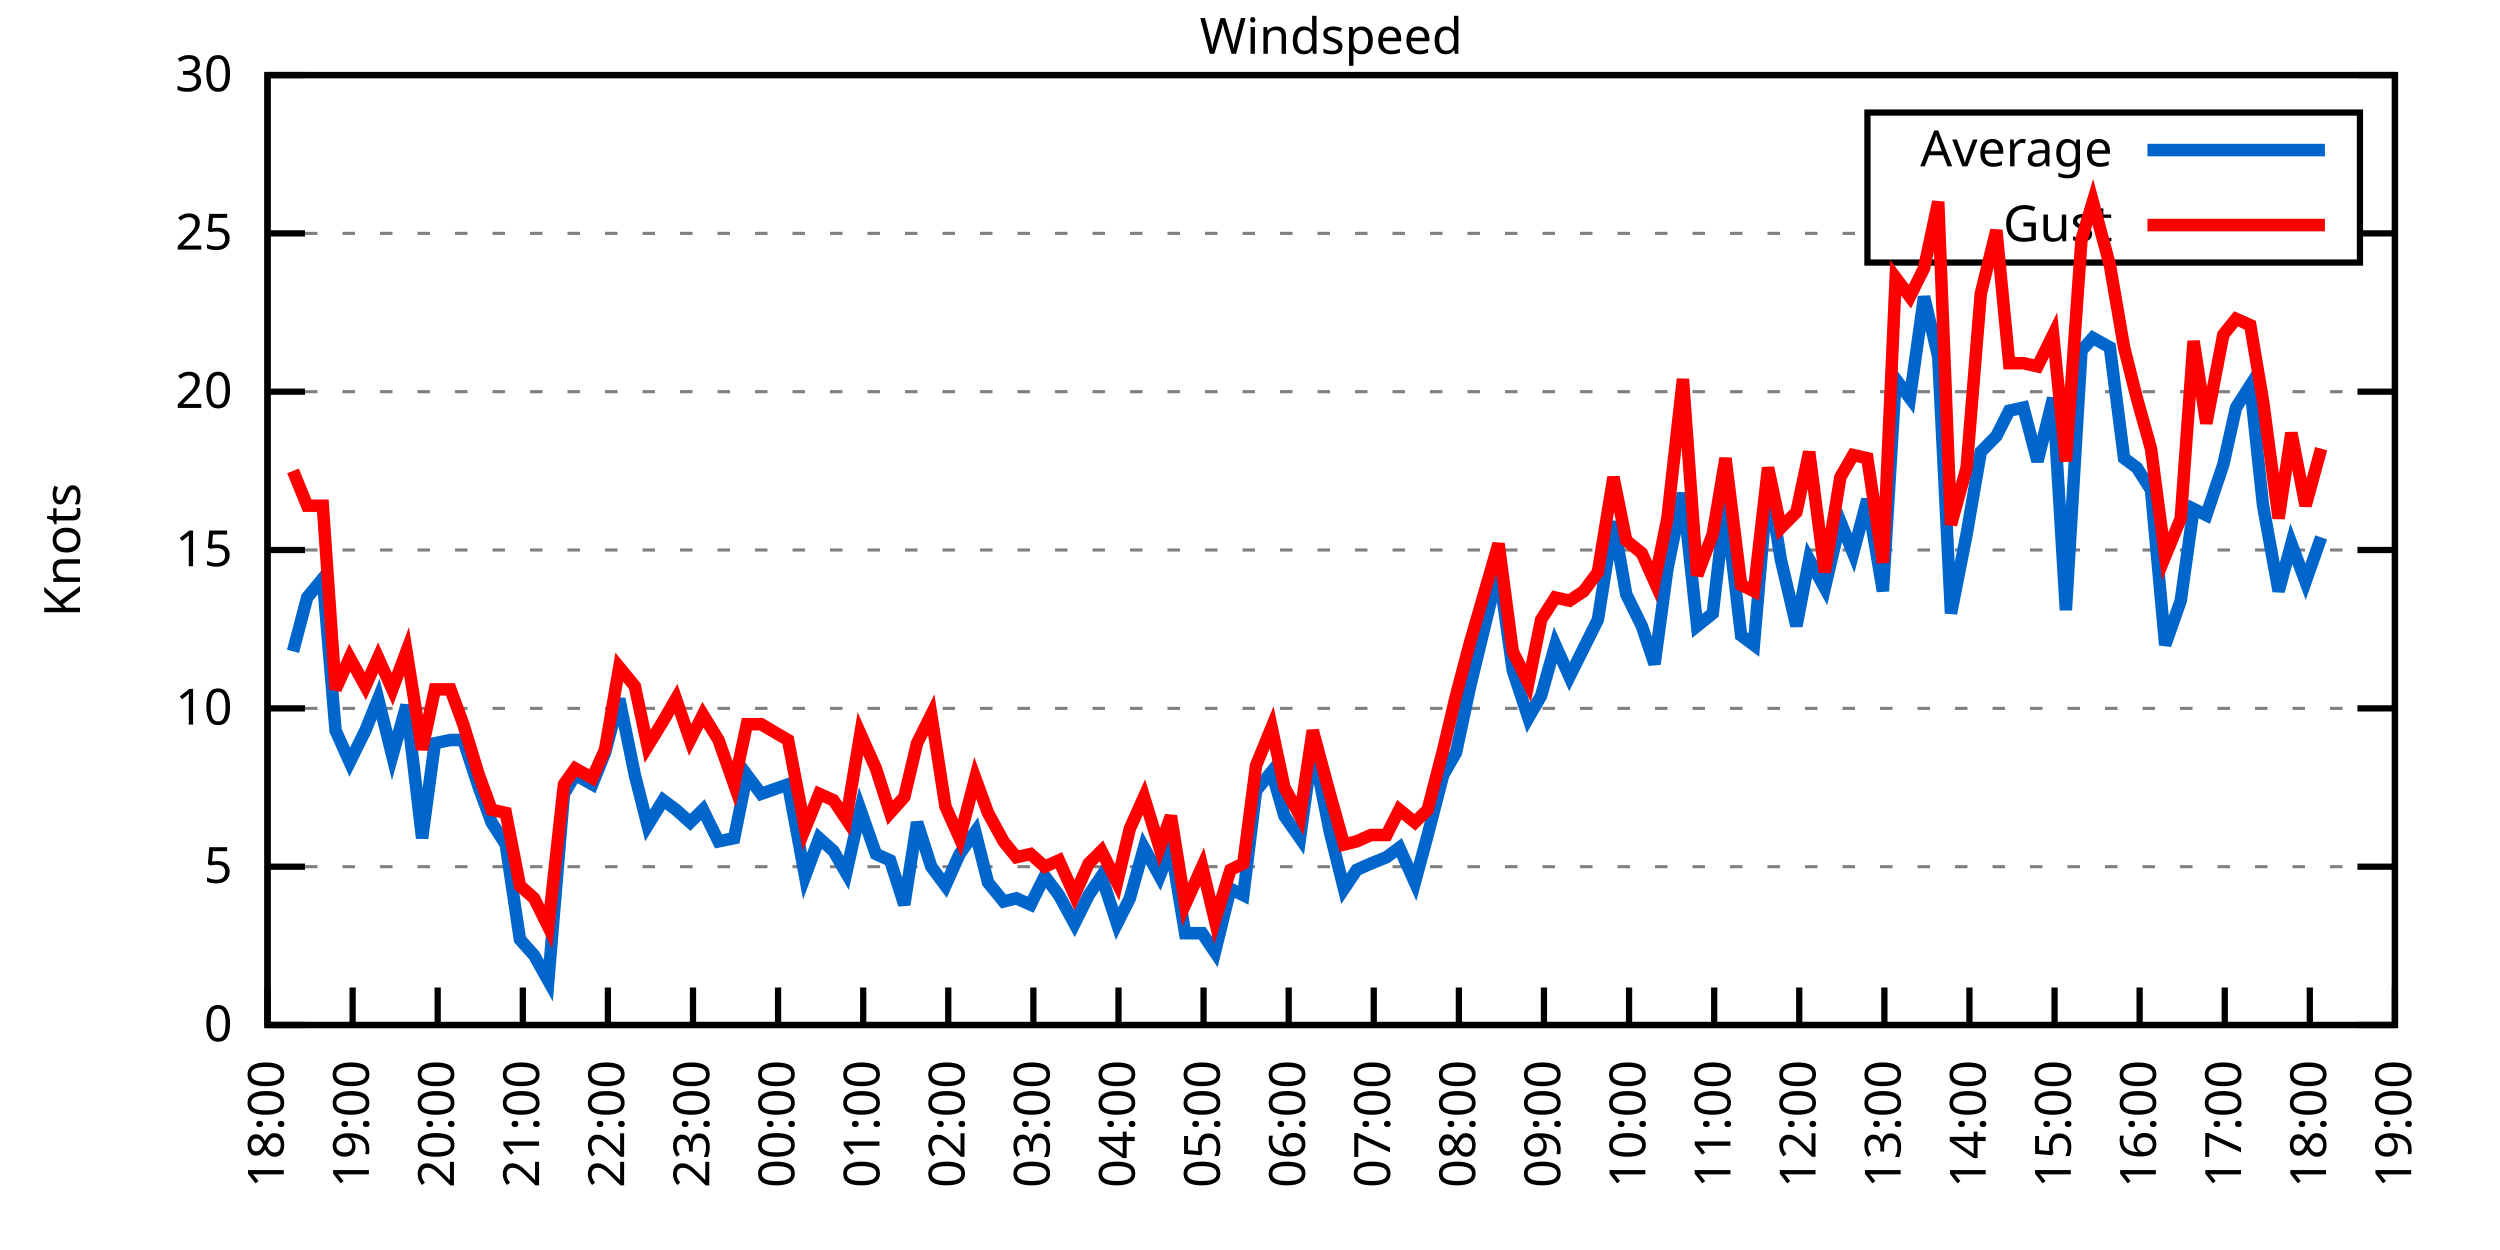
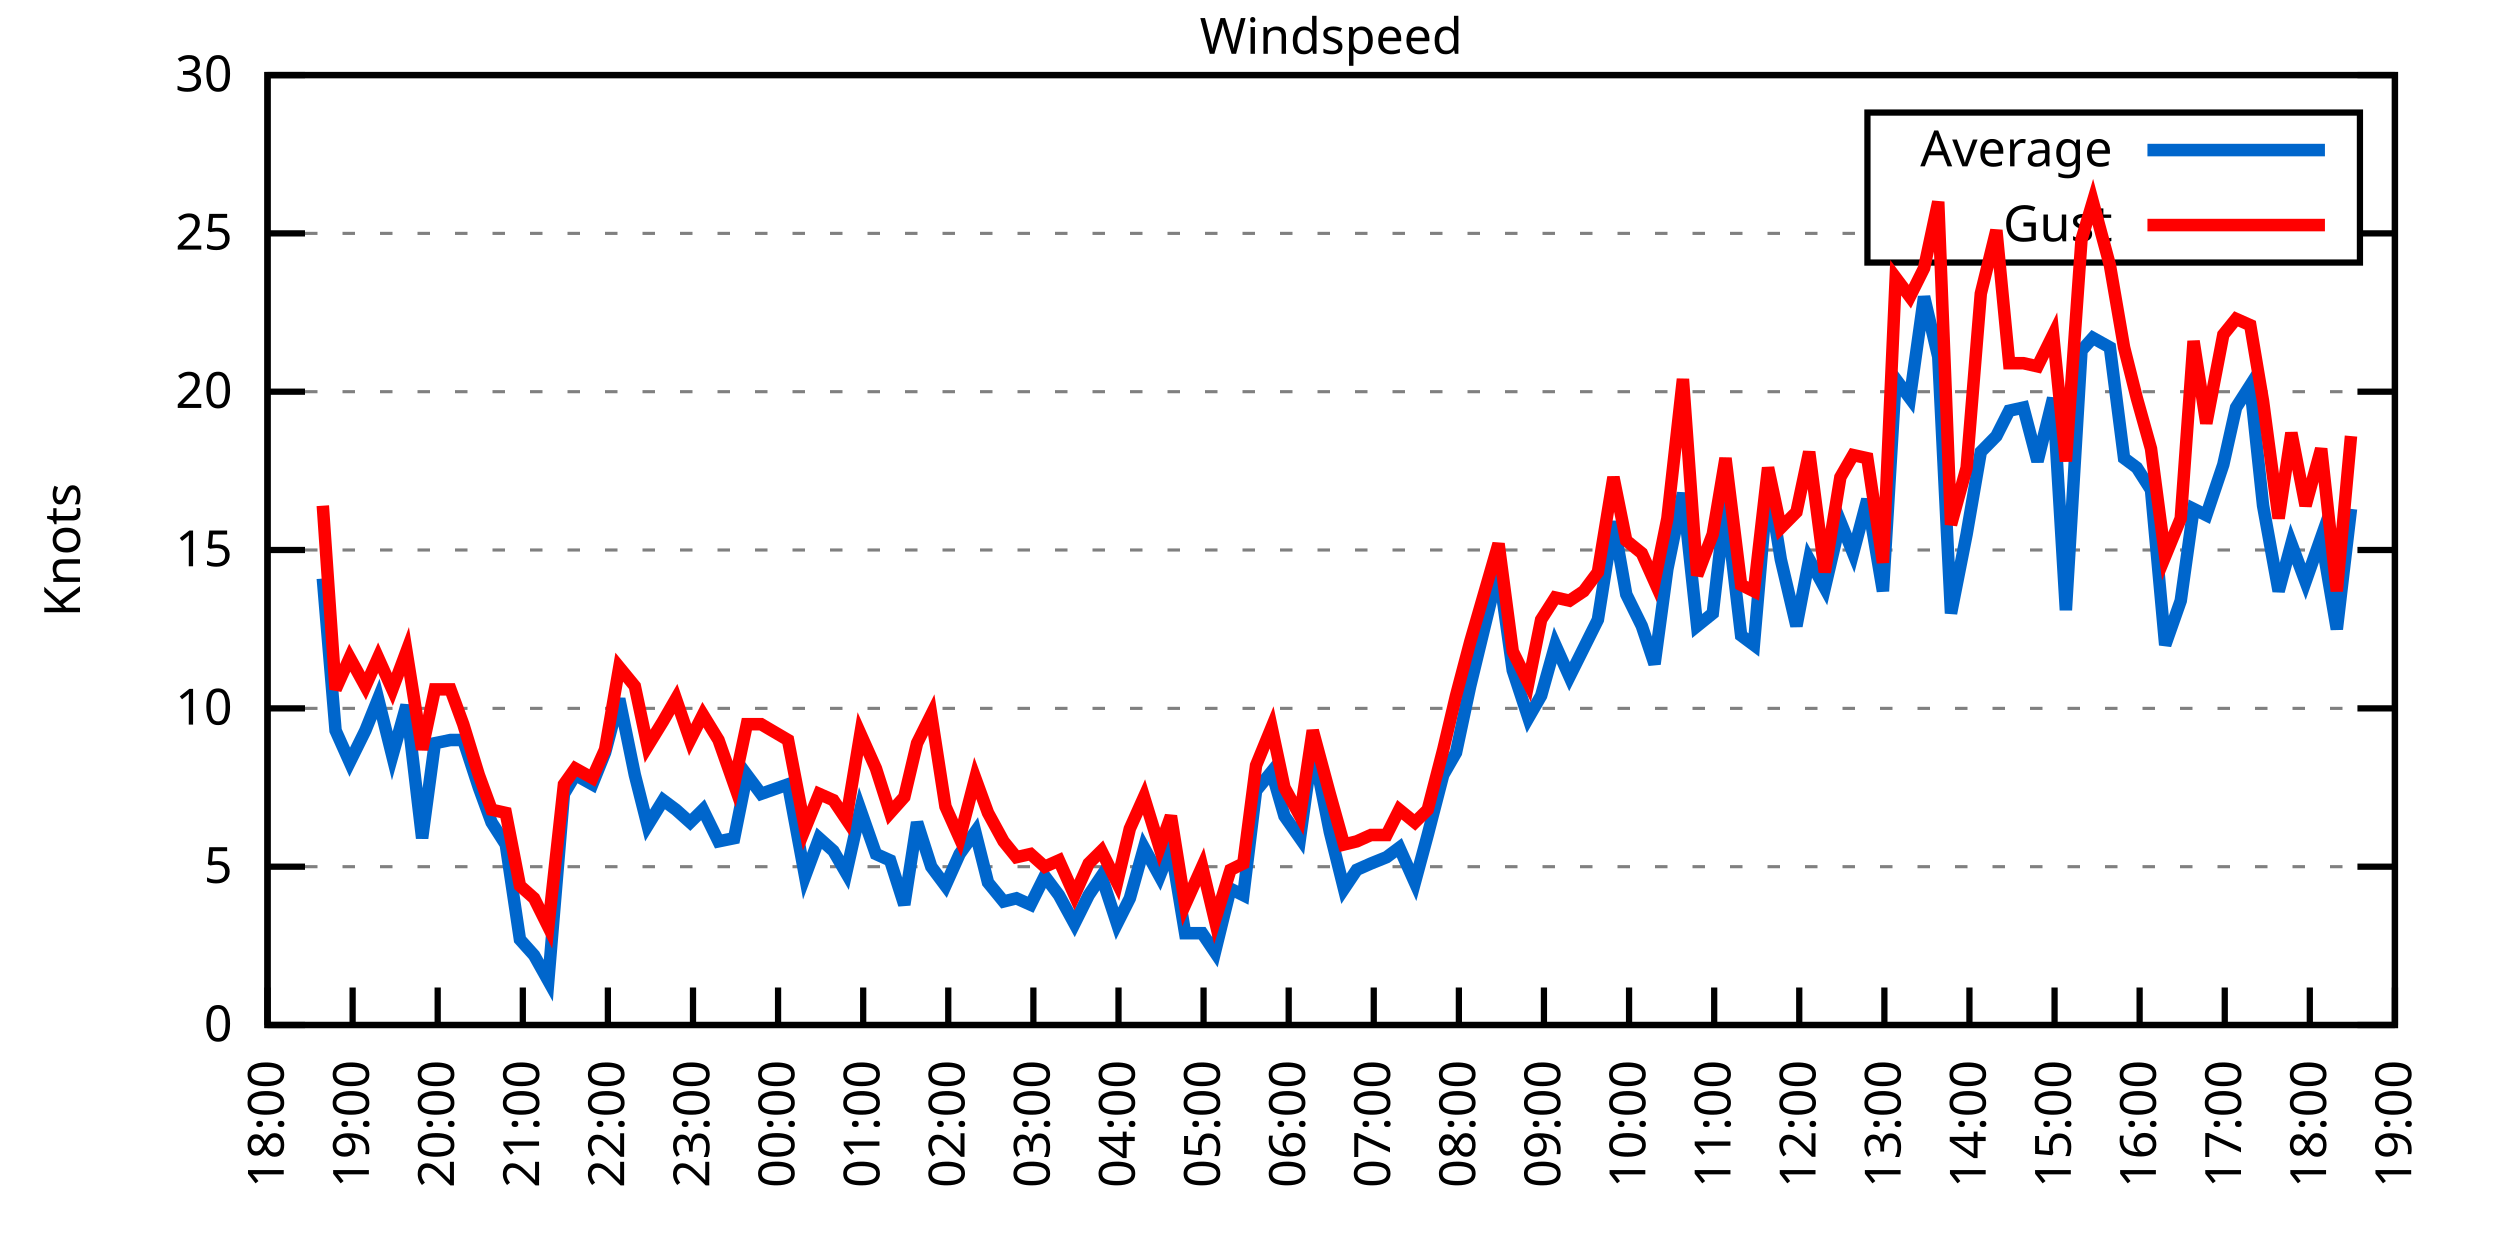
<svg xmlns="http://www.w3.org/2000/svg" xmlns:xlink="http://www.w3.org/1999/xlink" width="400" height="200" viewBox="0 0 400 200">
  <g id="gnuplot_canvas">
    <rect x="0" y="0" width="400" height="200" fill="none" />
    <defs>
      <circle id="gpDot" r="0.5" stroke-width="0.5" stroke="currentColor" />
      <path id="gpPt0" stroke-width="0.333" stroke="currentColor" d="M-1,0 h2 M0,-1 v2" />
      <path id="gpPt1" stroke-width="0.333" stroke="currentColor" d="M-1,-1 L1,1 M1,-1 L-1,1" />
      <path id="gpPt2" stroke-width="0.333" stroke="currentColor" d="M-1,0 L1,0 M0,-1 L0,1 M-1,-1 L1,1 M-1,1 L1,-1" />
      <rect id="gpPt3" stroke-width="0.333" stroke="currentColor" x="-1" y="-1" width="2" height="2" />
      <rect id="gpPt4" stroke-width="0.333" stroke="currentColor" fill="currentColor" x="-1" y="-1" width="2" height="2" />
      <circle id="gpPt5" stroke-width="0.333" stroke="currentColor" cx="0" cy="0" r="1" />
      <use xlink:href="#gpPt5" id="gpPt6" fill="currentColor" stroke="none" />
      <path id="gpPt7" stroke-width="0.333" stroke="currentColor" d="M0,-1.33 L-1.33,0.67 L1.33,0.67 z" />
      <use xlink:href="#gpPt7" id="gpPt8" fill="currentColor" stroke="none" />
      <use xlink:href="#gpPt7" id="gpPt9" stroke="currentColor" transform="rotate(180)" />
      <use xlink:href="#gpPt9" id="gpPt10" fill="currentColor" stroke="none" />
      <use xlink:href="#gpPt3" id="gpPt11" stroke="currentColor" transform="rotate(45)" />
      <use xlink:href="#gpPt11" id="gpPt12" fill="currentColor" stroke="none" />
      <path id="gpPt13" stroke-width="0.333" stroke="currentColor" d="M0,1.330 L1.265,0.411 L0.782,-1.067 L-0.782,-1.076 L-1.265,0.411 z" />
      <use xlink:href="#gpPt13" id="gpPt14" fill="currentColor" stroke="none" />
      <filter id="textbox" filterUnits="objectBoundingBox" x="0" y="0" height="1" width="1">
        <feFlood flood-color="white" flood-opacity="1" result="bgnd" />
        <feComposite in="SourceGraphic" in2="bgnd" operator="atop" />
      </filter>
      <filter id="greybox" filterUnits="objectBoundingBox" x="0" y="0" height="1" width="1">
        <feFlood flood-color="lightgrey" flood-opacity="1" result="grey" />
        <feComposite in="SourceGraphic" in2="grey" operator="atop" />
      </filter>
    </defs>
    <g fill="none" color="white" stroke="currentColor" stroke-width="1.00" stroke-linecap="butt" stroke-linejoin="miter">
</g>
    <g fill="none" color="black" stroke="currentColor" stroke-width="1.00" stroke-linecap="butt" stroke-linejoin="miter">
      <g stroke="none" shape-rendering="crispEdges">
        <polygon fill="rgb(255, 255, 255)" points="42.80,164.00 383.18,164.00 383.18,12.02 42.80,12.02 " />
      </g>
    </g>
    <g fill="none" color="black" stroke="currentColor" stroke-width="1.00" stroke-linecap="butt" stroke-linejoin="miter">
</g>
    <g fill="none" color="black" stroke="black" stroke-width="0.50" stroke-linecap="butt" stroke-linejoin="miter">
</g>
    <g fill="none" color="gray" stroke="currentColor" stroke-width="0.50" stroke-linecap="butt" stroke-linejoin="miter">
      <path stroke="gray" stroke-dasharray="2,4" class="gridline" d="M42.80,164.00 L383.19,164.00  " />
    </g>
    <g fill="none" color="gray" stroke="gray" stroke-width="1.00" stroke-linecap="butt" stroke-linejoin="miter">
</g>
    <g fill="none" color="black" stroke="currentColor" stroke-width="1.00" stroke-linecap="butt" stroke-linejoin="miter">
      <path stroke="black" d="M42.80,164.00 L48.80,164.00 M383.19,164.00 L377.19,164.00  " />
      <g transform="translate(37.20,166.60)" stroke="none" fill="black" font-family="Sans" font-size="8.00" text-anchor="end">
        <text>
          <tspan font-family="Sans"> 0</tspan>
        </text>
      </g>
    </g>
    <g fill="none" color="black" stroke="currentColor" stroke-width="1.00" stroke-linecap="butt" stroke-linejoin="miter">
</g>
    <g fill="none" color="black" stroke="black" stroke-width="0.50" stroke-linecap="butt" stroke-linejoin="miter">
</g>
    <g fill="none" color="gray" stroke="currentColor" stroke-width="0.50" stroke-linecap="butt" stroke-linejoin="miter">
      <path stroke="gray" stroke-dasharray="2,4" class="gridline" d="M42.80,138.67 L383.19,138.67  " />
    </g>
    <g fill="none" color="gray" stroke="gray" stroke-width="1.00" stroke-linecap="butt" stroke-linejoin="miter">
</g>
    <g fill="none" color="black" stroke="currentColor" stroke-width="1.00" stroke-linecap="butt" stroke-linejoin="miter">
      <path stroke="black" d="M42.80,138.67 L48.80,138.67 M383.19,138.67 L377.19,138.67  " />
      <g transform="translate(37.20,141.27)" stroke="none" fill="black" font-family="Sans" font-size="8.00" text-anchor="end">
        <text>
          <tspan font-family="Sans"> 5</tspan>
        </text>
      </g>
    </g>
    <g fill="none" color="black" stroke="currentColor" stroke-width="1.00" stroke-linecap="butt" stroke-linejoin="miter">
</g>
    <g fill="none" color="black" stroke="black" stroke-width="0.50" stroke-linecap="butt" stroke-linejoin="miter">
</g>
    <g fill="none" color="gray" stroke="currentColor" stroke-width="0.50" stroke-linecap="butt" stroke-linejoin="miter">
      <path stroke="gray" stroke-dasharray="2,4" class="gridline" d="M42.80,113.34 L383.19,113.34  " />
    </g>
    <g fill="none" color="gray" stroke="gray" stroke-width="1.00" stroke-linecap="butt" stroke-linejoin="miter">
</g>
    <g fill="none" color="black" stroke="currentColor" stroke-width="1.00" stroke-linecap="butt" stroke-linejoin="miter">
      <path stroke="black" d="M42.80,113.34 L48.80,113.34 M383.19,113.34 L377.19,113.34  " />
      <g transform="translate(37.20,115.94)" stroke="none" fill="black" font-family="Sans" font-size="8.00" text-anchor="end">
        <text>
          <tspan font-family="Sans"> 10</tspan>
        </text>
      </g>
    </g>
    <g fill="none" color="black" stroke="currentColor" stroke-width="1.00" stroke-linecap="butt" stroke-linejoin="miter">
</g>
    <g fill="none" color="black" stroke="black" stroke-width="0.50" stroke-linecap="butt" stroke-linejoin="miter">
</g>
    <g fill="none" color="gray" stroke="currentColor" stroke-width="0.50" stroke-linecap="butt" stroke-linejoin="miter">
      <path stroke="gray" stroke-dasharray="2,4" class="gridline" d="M42.80,88.00 L383.19,88.00  " />
    </g>
    <g fill="none" color="gray" stroke="gray" stroke-width="1.00" stroke-linecap="butt" stroke-linejoin="miter">
</g>
    <g fill="none" color="black" stroke="currentColor" stroke-width="1.00" stroke-linecap="butt" stroke-linejoin="miter">
      <path stroke="black" d="M42.80,88.00 L48.80,88.00 M383.19,88.00 L377.19,88.00  " />
      <g transform="translate(37.20,90.60)" stroke="none" fill="black" font-family="Sans" font-size="8.00" text-anchor="end">
        <text>
          <tspan font-family="Sans"> 15</tspan>
        </text>
      </g>
    </g>
    <g fill="none" color="black" stroke="currentColor" stroke-width="1.00" stroke-linecap="butt" stroke-linejoin="miter">
</g>
    <g fill="none" color="black" stroke="black" stroke-width="0.50" stroke-linecap="butt" stroke-linejoin="miter">
</g>
    <g fill="none" color="gray" stroke="currentColor" stroke-width="0.50" stroke-linecap="butt" stroke-linejoin="miter">
      <path stroke="gray" stroke-dasharray="2,4" class="gridline" d="M42.80,62.67 L383.19,62.67  " />
    </g>
    <g fill="none" color="gray" stroke="gray" stroke-width="1.00" stroke-linecap="butt" stroke-linejoin="miter">
</g>
    <g fill="none" color="black" stroke="currentColor" stroke-width="1.00" stroke-linecap="butt" stroke-linejoin="miter">
      <path stroke="black" d="M42.80,62.67 L48.80,62.67 M383.19,62.67 L377.19,62.67  " />
      <g transform="translate(37.20,65.27)" stroke="none" fill="black" font-family="Sans" font-size="8.00" text-anchor="end">
        <text>
          <tspan font-family="Sans"> 20</tspan>
        </text>
      </g>
    </g>
    <g fill="none" color="black" stroke="currentColor" stroke-width="1.00" stroke-linecap="butt" stroke-linejoin="miter">
</g>
    <g fill="none" color="black" stroke="black" stroke-width="0.50" stroke-linecap="butt" stroke-linejoin="miter">
</g>
    <g fill="none" color="gray" stroke="currentColor" stroke-width="0.50" stroke-linecap="butt" stroke-linejoin="miter">
      <path stroke="gray" stroke-dasharray="2,4" class="gridline" d="M42.80,37.34 L298.79,37.34 M377.59,37.34 L383.19,37.34  " />
    </g>
    <g fill="none" color="gray" stroke="gray" stroke-width="1.00" stroke-linecap="butt" stroke-linejoin="miter">
</g>
    <g fill="none" color="black" stroke="currentColor" stroke-width="1.00" stroke-linecap="butt" stroke-linejoin="miter">
      <path stroke="black" d="M42.80,37.34 L48.80,37.34 M383.19,37.34 L377.19,37.34  " />
      <g transform="translate(37.20,39.94)" stroke="none" fill="black" font-family="Sans" font-size="8.00" text-anchor="end">
        <text>
          <tspan font-family="Sans"> 25</tspan>
        </text>
      </g>
    </g>
    <g fill="none" color="black" stroke="currentColor" stroke-width="1.00" stroke-linecap="butt" stroke-linejoin="miter">
</g>
    <g fill="none" color="black" stroke="black" stroke-width="0.50" stroke-linecap="butt" stroke-linejoin="miter">
</g>
    <g fill="none" color="gray" stroke="currentColor" stroke-width="0.50" stroke-linecap="butt" stroke-linejoin="miter">
      <path stroke="gray" stroke-dasharray="2,4" class="gridline" d="M42.80,12.01 L383.19,12.01  " />
    </g>
    <g fill="none" color="gray" stroke="gray" stroke-width="1.00" stroke-linecap="butt" stroke-linejoin="miter">
</g>
    <g fill="none" color="black" stroke="currentColor" stroke-width="1.00" stroke-linecap="butt" stroke-linejoin="miter">
      <path stroke="black" d="M42.80,12.01 L48.80,12.01 M383.19,12.01 L377.19,12.01  " />
      <g transform="translate(37.20,14.61)" stroke="none" fill="black" font-family="Sans" font-size="8.00" text-anchor="end">
        <text>
          <tspan font-family="Sans"> 30</tspan>
        </text>
      </g>
    </g>
    <g fill="none" color="black" stroke="currentColor" stroke-width="1.00" stroke-linecap="butt" stroke-linejoin="miter">
      <path stroke="black" d="M42.80,164.00 L42.80,158.00  " />
      <g transform="translate(45.40,169.60) rotate(270.00)" stroke="none" fill="black" font-family="Sans" font-size="8.00" text-anchor="end">
        <text>
          <tspan font-family="Sans">18:00</tspan>
        </text>
      </g>
    </g>
    <g fill="none" color="black" stroke="currentColor" stroke-width="1.00" stroke-linecap="butt" stroke-linejoin="miter">
      <path stroke="black" d="M56.42,164.00 L56.42,158.00  " />
      <g transform="translate(59.02,169.60) rotate(270.00)" stroke="none" fill="black" font-family="Sans" font-size="8.00" text-anchor="end">
        <text>
          <tspan font-family="Sans">19:00</tspan>
        </text>
      </g>
    </g>
    <g fill="none" color="black" stroke="currentColor" stroke-width="1.00" stroke-linecap="butt" stroke-linejoin="miter">
      <path stroke="black" d="M70.03,164.00 L70.03,158.00  " />
      <g transform="translate(72.63,169.60) rotate(270.00)" stroke="none" fill="black" font-family="Sans" font-size="8.00" text-anchor="end">
        <text>
          <tspan font-family="Sans">20:00</tspan>
        </text>
      </g>
    </g>
    <g fill="none" color="black" stroke="currentColor" stroke-width="1.00" stroke-linecap="butt" stroke-linejoin="miter">
      <path stroke="black" d="M83.65,164.00 L83.65,158.00  " />
      <g transform="translate(86.25,169.60) rotate(270.00)" stroke="none" fill="black" font-family="Sans" font-size="8.00" text-anchor="end">
        <text>
          <tspan font-family="Sans">21:00</tspan>
        </text>
      </g>
    </g>
    <g fill="none" color="black" stroke="currentColor" stroke-width="1.00" stroke-linecap="butt" stroke-linejoin="miter">
      <path stroke="black" d="M97.26,164.00 L97.26,158.00  " />
      <g transform="translate(99.86,169.60) rotate(270.00)" stroke="none" fill="black" font-family="Sans" font-size="8.00" text-anchor="end">
        <text>
          <tspan font-family="Sans">22:00</tspan>
        </text>
      </g>
    </g>
    <g fill="none" color="black" stroke="currentColor" stroke-width="1.00" stroke-linecap="butt" stroke-linejoin="miter">
      <path stroke="black" d="M110.88,164.00 L110.88,158.00  " />
      <g transform="translate(113.48,169.60) rotate(270.00)" stroke="none" fill="black" font-family="Sans" font-size="8.00" text-anchor="end">
        <text>
          <tspan font-family="Sans">23:00</tspan>
        </text>
      </g>
    </g>
    <g fill="none" color="black" stroke="currentColor" stroke-width="1.00" stroke-linecap="butt" stroke-linejoin="miter">
      <path stroke="black" d="M124.49,164.00 L124.49,158.00  " />
      <g transform="translate(127.09,169.60) rotate(270.00)" stroke="none" fill="black" font-family="Sans" font-size="8.00" text-anchor="end">
        <text>
          <tspan font-family="Sans">00:00</tspan>
        </text>
      </g>
    </g>
    <g fill="none" color="black" stroke="currentColor" stroke-width="1.00" stroke-linecap="butt" stroke-linejoin="miter">
      <path stroke="black" d="M138.11,164.00 L138.11,158.00  " />
      <g transform="translate(140.71,169.60) rotate(270.00)" stroke="none" fill="black" font-family="Sans" font-size="8.00" text-anchor="end">
        <text>
          <tspan font-family="Sans">01:00</tspan>
        </text>
      </g>
    </g>
    <g fill="none" color="black" stroke="currentColor" stroke-width="1.00" stroke-linecap="butt" stroke-linejoin="miter">
      <path stroke="black" d="M151.72,164.00 L151.72,158.00  " />
      <g transform="translate(154.32,169.60) rotate(270.00)" stroke="none" fill="black" font-family="Sans" font-size="8.00" text-anchor="end">
        <text>
          <tspan font-family="Sans">02:00</tspan>
        </text>
      </g>
    </g>
    <g fill="none" color="black" stroke="currentColor" stroke-width="1.00" stroke-linecap="butt" stroke-linejoin="miter">
      <path stroke="black" d="M165.34,164.00 L165.34,158.00  " />
      <g transform="translate(167.94,169.60) rotate(270.00)" stroke="none" fill="black" font-family="Sans" font-size="8.00" text-anchor="end">
        <text>
          <tspan font-family="Sans">03:00</tspan>
        </text>
      </g>
    </g>
    <g fill="none" color="black" stroke="currentColor" stroke-width="1.00" stroke-linecap="butt" stroke-linejoin="miter">
      <path stroke="black" d="M178.96,164.00 L178.96,158.00  " />
      <g transform="translate(181.56,169.60) rotate(270.00)" stroke="none" fill="black" font-family="Sans" font-size="8.00" text-anchor="end">
        <text>
          <tspan font-family="Sans">04:00</tspan>
        </text>
      </g>
    </g>
    <g fill="none" color="black" stroke="currentColor" stroke-width="1.00" stroke-linecap="butt" stroke-linejoin="miter">
      <path stroke="black" d="M192.57,164.00 L192.57,158.00  " />
      <g transform="translate(195.17,169.60) rotate(270.00)" stroke="none" fill="black" font-family="Sans" font-size="8.00" text-anchor="end">
        <text>
          <tspan font-family="Sans">05:00</tspan>
        </text>
      </g>
    </g>
    <g fill="none" color="black" stroke="currentColor" stroke-width="1.00" stroke-linecap="butt" stroke-linejoin="miter">
      <path stroke="black" d="M206.19,164.00 L206.19,158.00  " />
      <g transform="translate(208.79,169.60) rotate(270.00)" stroke="none" fill="black" font-family="Sans" font-size="8.00" text-anchor="end">
        <text>
          <tspan font-family="Sans">06:00</tspan>
        </text>
      </g>
    </g>
    <g fill="none" color="black" stroke="currentColor" stroke-width="1.00" stroke-linecap="butt" stroke-linejoin="miter">
      <path stroke="black" d="M219.80,164.00 L219.80,158.00  " />
      <g transform="translate(222.40,169.60) rotate(270.00)" stroke="none" fill="black" font-family="Sans" font-size="8.00" text-anchor="end">
        <text>
          <tspan font-family="Sans">07:00</tspan>
        </text>
      </g>
    </g>
    <g fill="none" color="black" stroke="currentColor" stroke-width="1.00" stroke-linecap="butt" stroke-linejoin="miter">
      <path stroke="black" d="M233.42,164.00 L233.42,158.00  " />
      <g transform="translate(236.02,169.60) rotate(270.00)" stroke="none" fill="black" font-family="Sans" font-size="8.00" text-anchor="end">
        <text>
          <tspan font-family="Sans">08:00</tspan>
        </text>
      </g>
    </g>
    <g fill="none" color="black" stroke="currentColor" stroke-width="1.00" stroke-linecap="butt" stroke-linejoin="miter">
      <path stroke="black" d="M247.03,164.00 L247.03,158.00  " />
      <g transform="translate(249.63,169.60) rotate(270.00)" stroke="none" fill="black" font-family="Sans" font-size="8.00" text-anchor="end">
        <text>
          <tspan font-family="Sans">09:00</tspan>
        </text>
      </g>
    </g>
    <g fill="none" color="black" stroke="currentColor" stroke-width="1.00" stroke-linecap="butt" stroke-linejoin="miter">
      <path stroke="black" d="M260.65,164.00 L260.65,158.00  " />
      <g transform="translate(263.25,169.60) rotate(270.00)" stroke="none" fill="black" font-family="Sans" font-size="8.00" text-anchor="end">
        <text>
          <tspan font-family="Sans">10:00</tspan>
        </text>
      </g>
    </g>
    <g fill="none" color="black" stroke="currentColor" stroke-width="1.00" stroke-linecap="butt" stroke-linejoin="miter">
      <path stroke="black" d="M274.27,164.00 L274.27,158.00  " />
      <g transform="translate(276.87,169.60) rotate(270.00)" stroke="none" fill="black" font-family="Sans" font-size="8.00" text-anchor="end">
        <text>
          <tspan font-family="Sans">11:00</tspan>
        </text>
      </g>
    </g>
    <g fill="none" color="black" stroke="currentColor" stroke-width="1.00" stroke-linecap="butt" stroke-linejoin="miter">
      <path stroke="black" d="M287.88,164.00 L287.88,158.00  " />
      <g transform="translate(290.48,169.60) rotate(270.00)" stroke="none" fill="black" font-family="Sans" font-size="8.00" text-anchor="end">
        <text>
          <tspan font-family="Sans">12:00</tspan>
        </text>
      </g>
    </g>
    <g fill="none" color="black" stroke="currentColor" stroke-width="1.00" stroke-linecap="butt" stroke-linejoin="miter">
      <path stroke="black" d="M301.50,164.00 L301.50,158.00  " />
      <g transform="translate(304.10,169.60) rotate(270.00)" stroke="none" fill="black" font-family="Sans" font-size="8.00" text-anchor="end">
        <text>
          <tspan font-family="Sans">13:00</tspan>
        </text>
      </g>
    </g>
    <g fill="none" color="black" stroke="currentColor" stroke-width="1.00" stroke-linecap="butt" stroke-linejoin="miter">
      <path stroke="black" d="M315.11,164.00 L315.11,158.00  " />
      <g transform="translate(317.71,169.60) rotate(270.00)" stroke="none" fill="black" font-family="Sans" font-size="8.00" text-anchor="end">
        <text>
          <tspan font-family="Sans">14:00</tspan>
        </text>
      </g>
    </g>
    <g fill="none" color="black" stroke="currentColor" stroke-width="1.00" stroke-linecap="butt" stroke-linejoin="miter">
      <path stroke="black" d="M328.73,164.00 L328.73,158.00  " />
      <g transform="translate(331.33,169.60) rotate(270.00)" stroke="none" fill="black" font-family="Sans" font-size="8.00" text-anchor="end">
        <text>
          <tspan font-family="Sans">15:00</tspan>
        </text>
      </g>
    </g>
    <g fill="none" color="black" stroke="currentColor" stroke-width="1.00" stroke-linecap="butt" stroke-linejoin="miter">
      <path stroke="black" d="M342.34,164.00 L342.34,158.00  " />
      <g transform="translate(344.94,169.60) rotate(270.00)" stroke="none" fill="black" font-family="Sans" font-size="8.00" text-anchor="end">
        <text>
          <tspan font-family="Sans">16:00</tspan>
        </text>
      </g>
    </g>
    <g fill="none" color="black" stroke="currentColor" stroke-width="1.00" stroke-linecap="butt" stroke-linejoin="miter">
      <path stroke="black" d="M355.96,164.00 L355.96,158.00  " />
      <g transform="translate(358.56,169.60) rotate(270.00)" stroke="none" fill="black" font-family="Sans" font-size="8.00" text-anchor="end">
        <text>
          <tspan font-family="Sans">17:00</tspan>
        </text>
      </g>
    </g>
    <g fill="none" color="black" stroke="currentColor" stroke-width="1.00" stroke-linecap="butt" stroke-linejoin="miter">
      <path stroke="black" d="M369.57,164.00 L369.57,158.00  " />
      <g transform="translate(372.17,169.60) rotate(270.00)" stroke="none" fill="black" font-family="Sans" font-size="8.00" text-anchor="end">
        <text>
          <tspan font-family="Sans">18:00</tspan>
        </text>
      </g>
    </g>
    <g fill="none" color="black" stroke="currentColor" stroke-width="1.00" stroke-linecap="butt" stroke-linejoin="miter">
      <path stroke="black" d="M383.19,164.00 L383.19,158.00  " />
      <g transform="translate(385.79,169.60) rotate(270.00)" stroke="none" fill="black" font-family="Sans" font-size="8.00" text-anchor="end">
        <text>
          <tspan font-family="Sans">19:00</tspan>
        </text>
      </g>
    </g>
    <g fill="none" color="black" stroke="currentColor" stroke-width="1.00" stroke-linecap="butt" stroke-linejoin="miter">
</g>
    <g fill="none" color="black" stroke="currentColor" stroke-width="1.00" stroke-linecap="butt" stroke-linejoin="miter">
      <path stroke="black" d="M42.80,12.01 L42.80,164.00 L383.19,164.00 L383.19,12.01 L42.80,12.01 Z  " />
    </g>
    <g fill="none" color="black" stroke="currentColor" stroke-width="1.00" stroke-linecap="butt" stroke-linejoin="miter">
</g>
    <g fill="none" color="black" stroke="currentColor" stroke-width="1.00" stroke-linecap="butt" stroke-linejoin="miter">
      <path stroke="black" d="M298.79,42.01 L298.79,18.01 L377.59,18.01 L377.59,42.01 L298.79,42.01 Z  " />
    </g>
    <g id="Windspeed_plot_1">
      <g fill="none" color="white" stroke="black" stroke-width="2.00" stroke-linecap="butt" stroke-linejoin="miter">
</g>
      <g fill="none" color="black" stroke="currentColor" stroke-width="2.00" stroke-linecap="butt" stroke-linejoin="miter">
        <g transform="translate(337.99,26.61)" stroke="none" fill="black" font-family="Sans" font-size="8.00" text-anchor="end">
          <text>
            <tspan font-family="Sans">Average</tspan>
          </text>
        </g>
      </g>
      <g fill="none" color="black" stroke="currentColor" stroke-width="2.00" stroke-linecap="butt" stroke-linejoin="miter">
-         <path stroke="rgb(  0, 102, 204)" d="M343.59,24.01 L371.99,24.01 M46.88,104.22 L49.15,95.60 L51.65,92.56 L53.69,116.88 L55.96,121.95 L58.46,116.88   L60.50,111.82 L62.77,120.94 L65.04,112.83 L67.54,134.11 L69.58,118.91 L72.07,118.40 L74.12,118.40 L76.61,126.00   L78.65,131.58 L80.92,135.12 L83.19,150.32 L85.46,152.85 L87.73,156.91 L90.23,127.02 L92.04,123.98 L94.77,125.50   L96.81,120.43 L99.08,111.82 L101.57,123.98 L103.62,132.08 L106.11,128.03 L108.15,129.55 L110.42,131.58 L112.47,129.55   L114.96,134.62 L117.46,134.11 L119.50,123.98 L121.77,127.02 L126.08,125.50 L128.81,140.19 L131.07,134.11 L133.34,136.14   L135.39,139.68 L137.66,129.55 L140.15,136.64 L142.42,137.66 L144.69,144.75 L146.73,131.58 L149.00,138.67 L151.27,141.71   L153.54,136.64 L156.04,133.10 L158.08,141.20 L160.57,144.24 L162.62,143.73 L164.89,144.75 L167.16,140.19 L169.43,143.23   L171.92,147.79 L174.19,143.23 L176.23,140.19 L178.73,147.79 L180.77,143.73 L183.04,135.63 L185.54,140.19 L187.35,135.63   L189.62,149.31 L192.34,149.31 L194.39,152.35 L196.88,142.21 L198.93,143.23 L200.97,126.51 L203.46,123.47 L205.51,130.56   L208.00,134.11 L210.04,119.42 L212.77,133.10 L215.04,142.21 L217.08,139.17 L219.35,138.16 L221.85,137.15 L223.89,135.63   L226.38,141.20 L228.43,133.60 L230.92,123.98 L232.96,120.43 L235.23,109.79 L239.77,91.04 L242.04,107.26 L244.54,114.86   L246.58,111.31 L248.85,103.20 L251.12,108.27 L253.39,103.71 L255.66,99.15 L258.15,83.45 L260.20,95.10 L262.69,100.16   L264.73,106.24 L266.78,91.04 L269.27,78.89 L271.54,100.16 L274.04,98.14 L276.08,80.41 L278.58,101.68 L280.62,103.20   L282.89,76.86 L284.93,89.52 L287.43,100.16 L289.47,89.52 L291.97,94.08 L294.46,83.45 L296.50,88.51 L298.77,79.90   L301.27,94.59 L303.31,60.65 L305.58,63.69 L307.85,47.47 L310.12,57.10 L312.16,98.14 L314.66,85.47 L316.93,72.30   L319.42,69.77 L321.47,65.71 L323.74,65.21 L326.00,73.82 L328.50,63.69 L330.54,97.63 L333.04,56.09 L334.85,54.06   L337.58,55.58 L339.85,73.31 L341.89,74.83 L344.16,78.38 L346.43,103.20 L348.92,96.11 L350.97,81.42 L353.01,82.43   L355.73,74.33 L357.77,65.21 L360.04,61.66 L362.09,80.91 L364.58,94.59 L366.62,86.99 L368.89,93.07 L371.39,85.98    " />
+         <path stroke="rgb(  0, 102, 204)" d="M343.59,24.01 L371.99,24.01 M51.65,92.56 L53.69,116.88 L55.96,121.95 L58.46,116.88 L60.50,111.82 L62.77,120.94   L65.04,112.83 L67.54,134.11 L69.58,118.91 L72.07,118.40 L74.12,118.40 L76.61,126.00 L78.65,131.58 L80.92,135.12   L83.19,150.32 L85.46,152.85 L87.73,156.91 L90.23,127.02 L92.04,123.98 L94.77,125.50 L96.81,120.43 L99.08,111.82   L101.57,123.98 L103.62,132.08 L106.11,128.03 L108.15,129.55 L110.42,131.58 L112.47,129.55 L114.96,134.62 L117.46,134.11   L119.50,123.98 L121.77,127.02 L126.08,125.50 L128.81,140.19 L131.07,134.11 L133.34,136.14 L135.39,139.68 L137.66,129.55   L140.15,136.64 L142.42,137.66 L144.69,144.75 L146.73,131.58 L149.00,138.67 L151.27,141.71 L153.54,136.64 L156.04,133.10   L158.08,141.20 L160.57,144.24 L162.62,143.73 L164.89,144.75 L167.16,140.19 L169.43,143.23 L171.92,147.79 L174.19,143.23   L176.23,140.19 L178.73,147.79 L180.77,143.73 L183.04,135.63 L185.54,140.19 L187.35,135.63 L189.62,149.31 L192.34,149.31   L194.39,152.35 L196.88,142.21 L198.93,143.23 L200.97,126.51 L203.46,123.47 L205.51,130.56 L208.00,134.11 L210.04,119.42   L212.77,133.10 L215.04,142.21 L217.08,139.17 L219.35,138.16 L221.85,137.15 L223.89,135.63 L226.38,141.20 L228.43,133.60   L230.92,123.98 L232.96,120.43 L235.23,109.79 L239.77,91.04 L242.04,107.26 L244.54,114.86 L246.58,111.31 L248.85,103.20   L251.12,108.27 L253.39,103.71 L255.66,99.15 L258.15,83.45 L260.20,95.10 L262.69,100.16 L264.73,106.24 L266.78,91.04   L269.27,78.89 L271.54,100.16 L274.04,98.14 L276.08,80.41 L278.58,101.68 L280.62,103.20 L282.89,76.86 L284.93,89.52   L287.43,100.16 L289.47,89.52 L291.97,94.08 L294.46,83.45 L296.50,88.51 L298.77,79.90 L301.27,94.59 L303.31,60.65   L305.58,63.69 L307.85,47.47 L310.12,57.10 L312.16,98.14 L314.66,85.47 L316.93,72.30 L319.42,69.77 L321.47,65.71   L323.74,65.21 L326.00,73.82 L328.50,63.69 L330.54,97.63 L333.04,56.09 L334.85,54.06 L337.58,55.58 L339.85,73.31   L341.89,74.83 L344.16,78.38 L346.43,103.20 L348.92,96.11 L350.97,81.42 L353.01,82.43 L355.73,74.33 L357.77,65.21   L360.04,61.66 L362.09,80.91 L364.58,94.59 L366.62,86.99 L368.89,93.07 L371.39,85.98 L373.89,100.67 L376.16,81.42    " />
      </g>
    </g>
    <g id="Windspeed_plot_2">
      <g fill="none" color="black" stroke="currentColor" stroke-width="2.00" stroke-linecap="butt" stroke-linejoin="miter">
        <g transform="translate(337.99,38.61)" stroke="none" fill="black" font-family="Sans" font-size="8.00" text-anchor="end">
          <text>
            <tspan font-family="Sans">Gust</tspan>
          </text>
        </g>
      </g>
      <g fill="none" color="black" stroke="currentColor" stroke-width="2.00" stroke-linecap="butt" stroke-linejoin="miter">
-         <path stroke="rgb(255,   0,   0)" d="M343.59,36.01 L371.99,36.01 M46.88,75.34 L49.15,80.91 L51.65,80.91 L53.69,110.30 L55.96,105.23 L58.46,109.79   L60.50,105.23 L62.77,110.30 L65.04,104.22 L67.54,119.92 L69.58,110.30 L72.07,110.30 L74.12,115.87 L76.61,123.98   L78.65,129.55 L80.92,130.06 L83.19,141.71 L85.46,143.73 L87.73,148.29 L90.23,125.50 L92.04,122.96 L94.77,124.48   L96.81,119.92 L99.08,106.75 L101.57,109.79 L103.62,119.42 L106.11,115.36 L108.15,111.82 L110.42,118.40 L112.47,114.35   L114.96,118.40 L117.46,125.50 L119.50,115.87 L121.77,115.87 L126.08,118.40 L128.81,132.59 L131.07,127.02 L133.34,128.03   L135.39,131.07 L137.66,117.39 L140.15,122.96 L142.42,130.06 L144.69,127.52 L146.73,118.91 L149.00,114.35 L151.27,129.04   L153.54,134.11 L156.04,124.48 L158.08,130.06 L160.57,134.62 L162.62,137.15 L164.89,136.64 L167.16,138.67 L169.43,137.66   L171.92,143.23 L174.19,138.16 L176.23,136.14 L178.73,141.20 L180.77,132.59 L183.04,127.52 L185.54,135.63 L187.35,130.56   L189.62,144.75 L192.34,138.67 L194.39,147.28 L196.88,139.17 L198.93,138.16 L200.97,122.46 L203.46,116.38 L205.51,126.00   L208.00,130.56 L210.04,116.88 L212.77,127.02 L215.04,135.12 L217.08,134.62 L219.35,133.60 L221.85,133.60 L223.89,129.55   L226.38,131.58 L228.43,129.55 L230.92,119.92 L232.96,111.31 L235.23,102.70 L239.77,86.99 L242.04,104.22 L244.54,109.28   L246.58,99.15 L248.85,95.60 L251.12,96.11 L253.39,94.59 L255.66,91.55 L258.15,76.35 L260.20,86.49 L262.69,88.51   L264.73,93.07 L266.78,82.94 L269.27,60.65 L271.54,92.06 L274.04,85.47 L276.08,73.31 L278.58,93.58 L280.62,94.59   L282.89,74.83 L284.93,84.46 L287.43,81.93 L289.47,72.30 L291.97,91.55 L294.46,76.35 L296.50,72.81 L298.77,73.31   L301.27,90.03 L303.31,44.43 L305.58,47.47 L307.85,42.91 L310.12,32.28 L312.16,83.95 L314.66,74.83 L316.93,46.97   L319.42,36.84 L321.47,58.11 L323.74,58.11 L326.00,58.62 L328.50,53.55 L330.54,73.82 L333.04,38.35 L334.85,32.28   L337.58,42.41 L339.85,55.58 L341.89,63.69 L344.16,71.79 L346.43,89.02 L348.92,82.94 L350.97,54.57 L353.01,67.74   L355.73,53.55 L357.77,51.02 L360.04,52.03 L362.09,64.19 L364.58,82.94 L366.62,69.26 L368.89,80.91 L371.39,71.79    " />
+         <path stroke="rgb(255,   0,   0)" d="M343.59,36.01 L371.99,36.01 M51.65,80.91 L53.69,110.30 L55.96,105.23 L58.46,109.79 L60.50,105.23 L62.77,110.30   L65.04,104.22 L67.54,119.92 L69.58,110.30 L72.07,110.30 L74.12,115.87 L76.61,123.98 L78.65,129.55 L80.92,130.06   L83.19,141.71 L85.46,143.73 L87.73,148.29 L90.23,125.50 L92.04,122.96 L94.77,124.48 L96.81,119.92 L99.08,106.75   L101.57,109.79 L103.62,119.42 L106.11,115.36 L108.15,111.82 L110.42,118.40 L112.47,114.35 L114.96,118.40 L117.46,125.50   L119.50,115.87 L121.77,115.87 L126.08,118.40 L128.81,132.59 L131.07,127.02 L133.34,128.03 L135.39,131.07 L137.66,117.39   L140.15,122.96 L142.42,130.06 L144.69,127.52 L146.73,118.91 L149.00,114.35 L151.27,129.04 L153.54,134.11 L156.04,124.48   L158.08,130.06 L160.57,134.62 L162.62,137.15 L164.89,136.64 L167.16,138.67 L169.43,137.66 L171.92,143.23 L174.19,138.16   L176.23,136.14 L178.73,141.20 L180.77,132.59 L183.04,127.52 L185.54,135.63 L187.35,130.56 L189.62,144.75 L192.34,138.67   L194.39,147.28 L196.88,139.17 L198.93,138.16 L200.97,122.46 L203.46,116.38 L205.51,126.00 L208.00,130.56 L210.04,116.88   L212.77,127.02 L215.04,135.12 L217.08,134.62 L219.35,133.60 L221.85,133.60 L223.89,129.55 L226.38,131.58 L228.43,129.55   L230.92,119.92 L232.96,111.31 L235.23,102.70 L239.77,86.99 L242.04,104.22 L244.54,109.28 L246.58,99.15 L248.85,95.60   L251.12,96.11 L253.39,94.59 L255.66,91.55 L258.15,76.35 L260.20,86.49 L262.69,88.51 L264.73,93.07 L266.78,82.94   L269.27,60.65 L271.54,92.06 L274.04,85.47 L276.08,73.31 L278.58,93.58 L280.62,94.59 L282.89,74.83 L284.93,84.46   L287.43,81.93 L289.47,72.30 L291.97,91.55 L294.46,76.35 L296.50,72.81 L298.77,73.31 L301.27,90.03 L303.31,44.43   L305.58,47.47 L307.85,42.91 L310.12,32.28 L312.16,83.95 L314.66,74.83 L316.93,46.97 L319.42,36.84 L321.47,58.11   L323.74,58.11 L326.00,58.62 L328.50,53.55 L330.54,73.82 L333.04,38.35 L334.85,32.28 L337.58,42.41 L339.85,55.58   L341.89,63.69 L344.16,71.79 L346.43,89.02 L348.92,82.94 L350.97,54.57 L353.01,67.74 L355.73,53.55 L357.77,51.02   L360.04,52.03 L362.09,64.19 L364.58,82.94 L366.62,69.26 L368.89,80.91 L371.39,71.79 L373.89,94.59 L376.16,69.77    " />
      </g>
    </g>
    <g fill="none" color="black" stroke="currentColor" stroke-width="2.00" stroke-linecap="butt" stroke-linejoin="miter">
</g>
    <g fill="none" color="black" stroke="black" stroke-width="1.00" stroke-linecap="butt" stroke-linejoin="miter">
</g>
    <g fill="none" color="black" stroke="currentColor" stroke-width="1.00" stroke-linecap="butt" stroke-linejoin="miter">
      <path stroke="black" d="M42.80,12.01 L42.80,164.00 L383.19,164.00 L383.19,12.01 L42.80,12.01 Z  " />
      <g transform="translate(12.80,88.01) rotate(270.00)" stroke="none" fill="black" font-family="Sans" font-size="8.00" text-anchor="middle">
        <text>
          <tspan font-family="Sans">Knots</tspan>
        </text>
      </g>
    </g>
    <g fill="none" color="black" stroke="currentColor" stroke-width="1.00" stroke-linecap="butt" stroke-linejoin="miter">
</g>
    <g fill="none" color="black" stroke="currentColor" stroke-width="1.00" stroke-linecap="butt" stroke-linejoin="miter">
      <g transform="translate(212.99,8.61)" stroke="none" fill="black" font-family="Sans" font-size="8.00" text-anchor="middle">
        <text>
          <tspan font-family="Sans">Windspeed</tspan>
        </text>
      </g>
    </g>
    <g fill="none" color="black" stroke="currentColor" stroke-width="1.00" stroke-linecap="butt" stroke-linejoin="miter">
</g>
  </g>
</svg>
